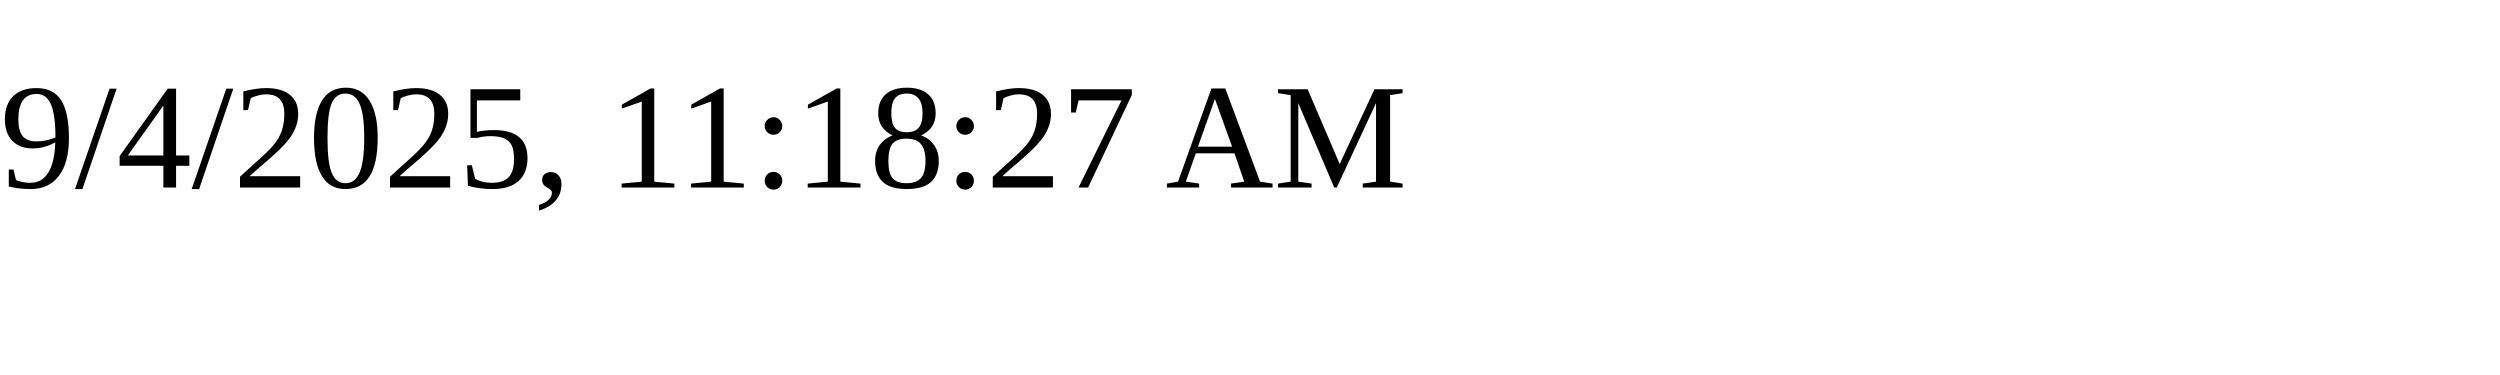
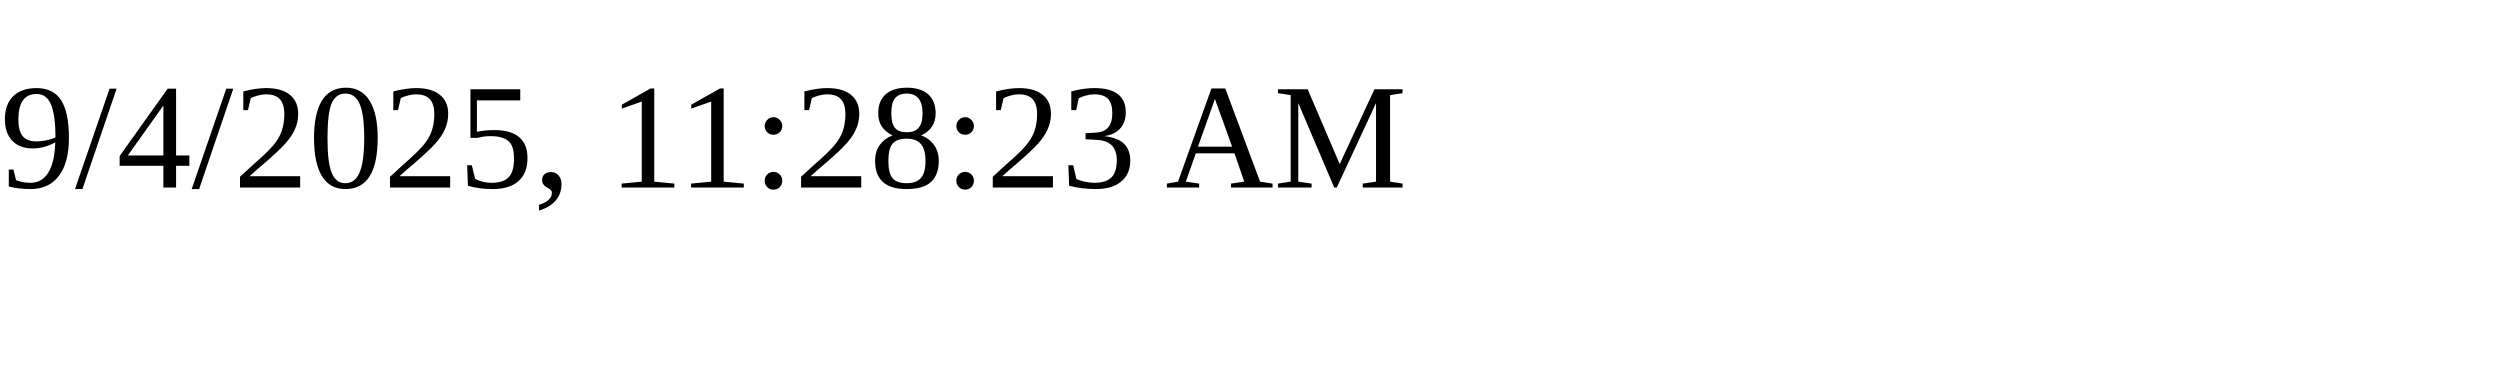
<svg xmlns="http://www.w3.org/2000/svg" height="30" width="200">
-   <text x="0" y="15">9/4/2025, 11:18:27 AM</text>
+   <text x="0" y="15">9/4/2025, 11:28:23 AM</text>
</svg>
